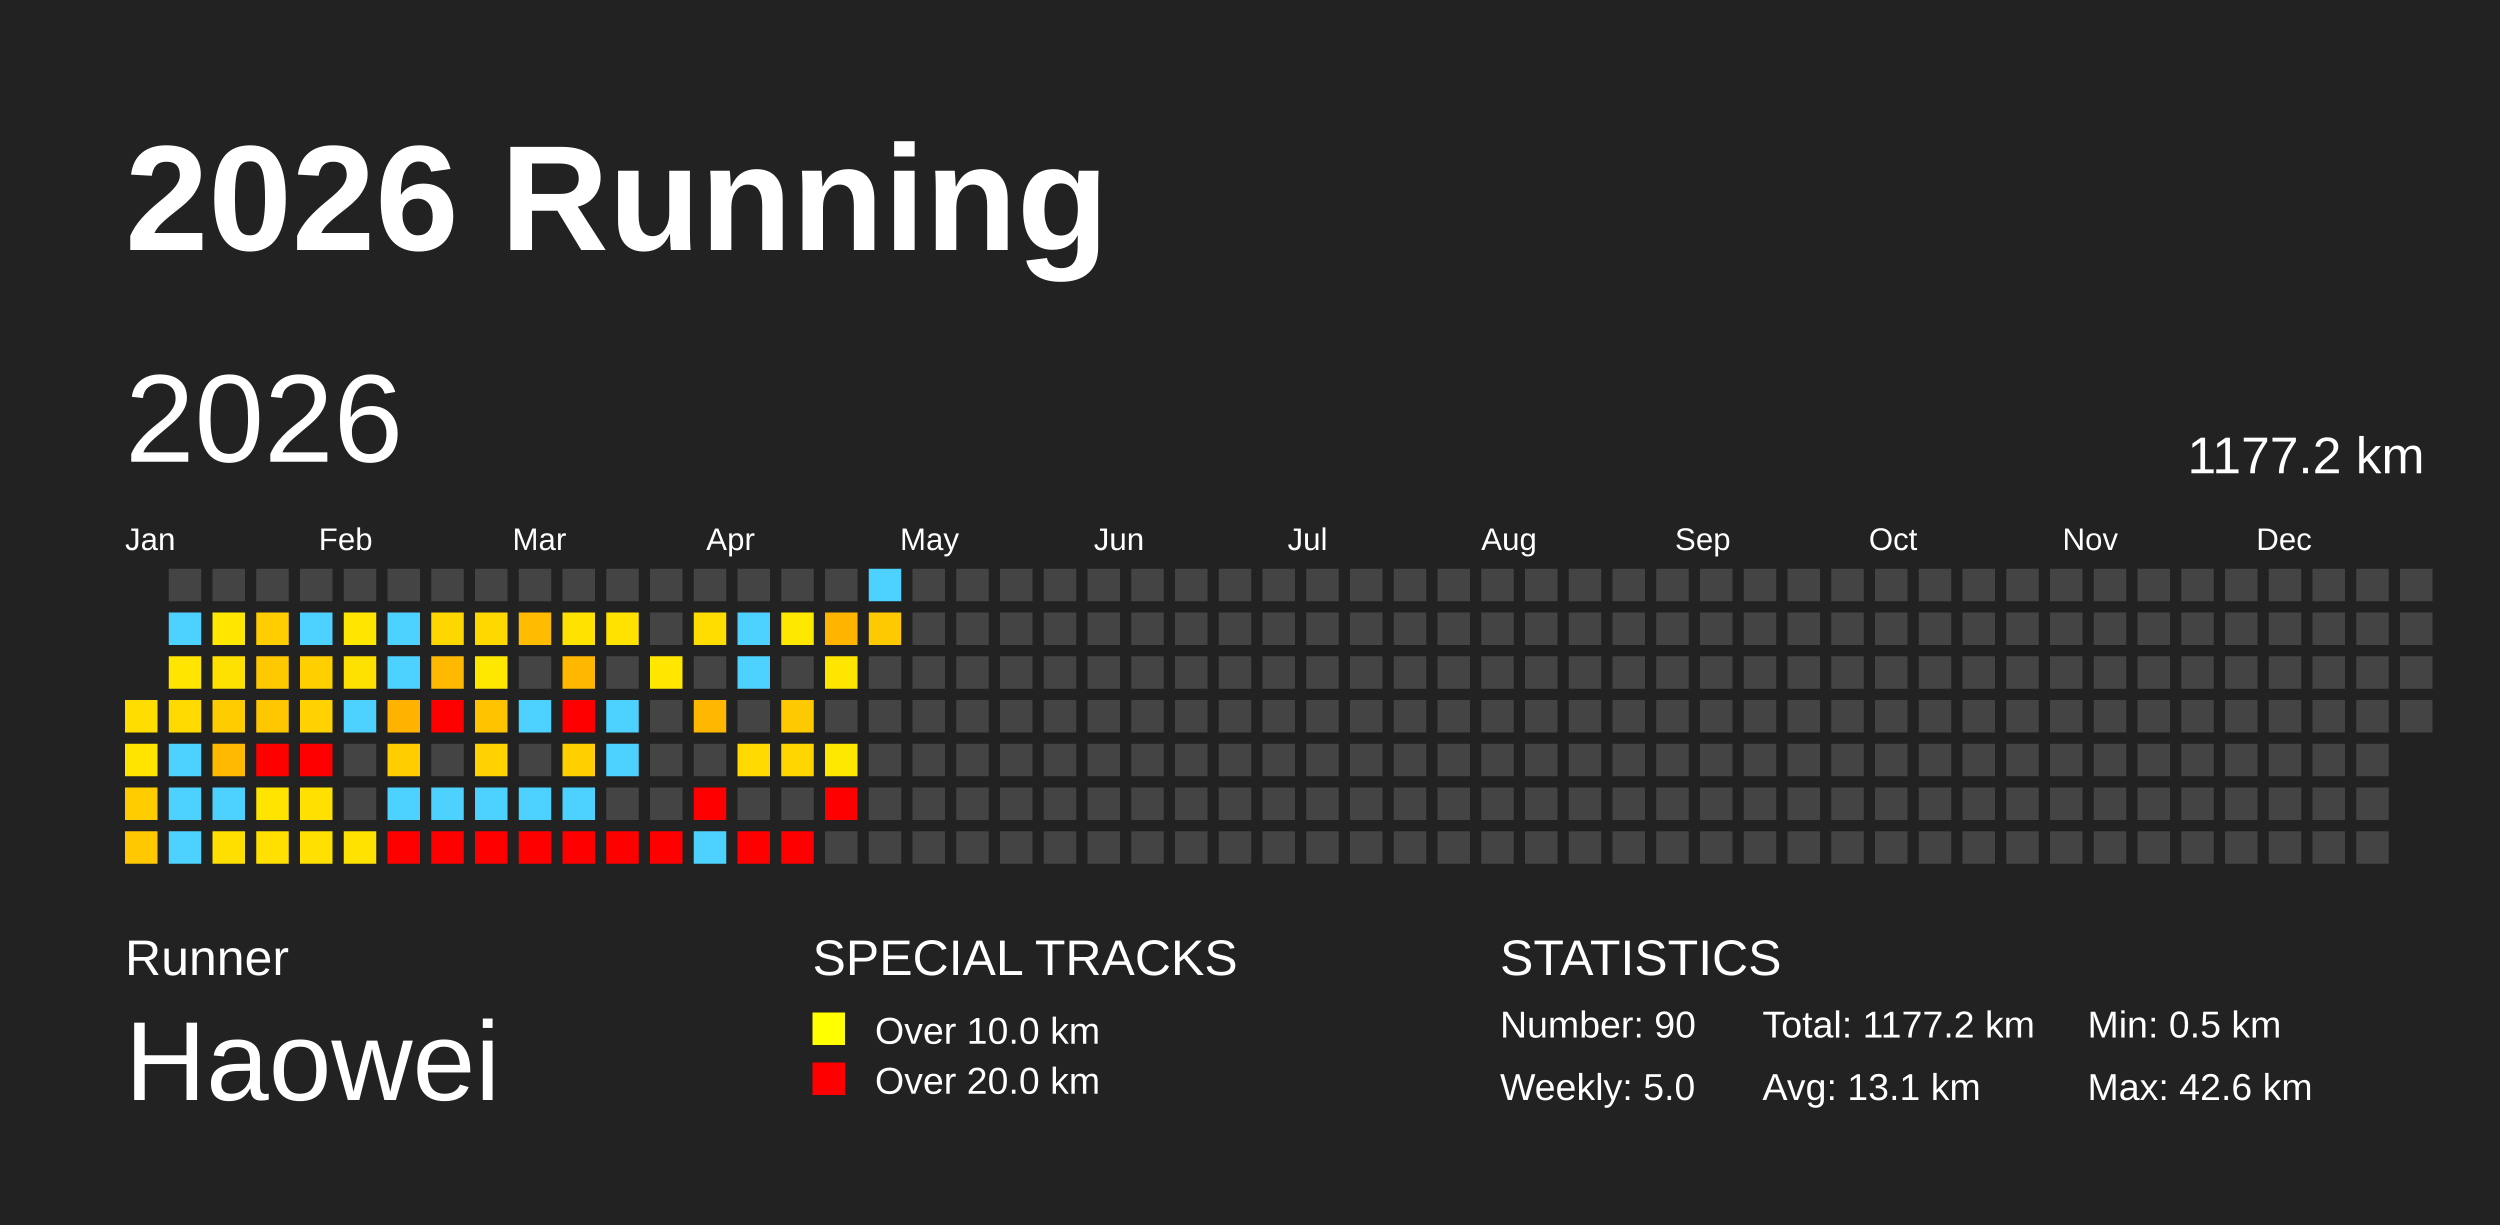
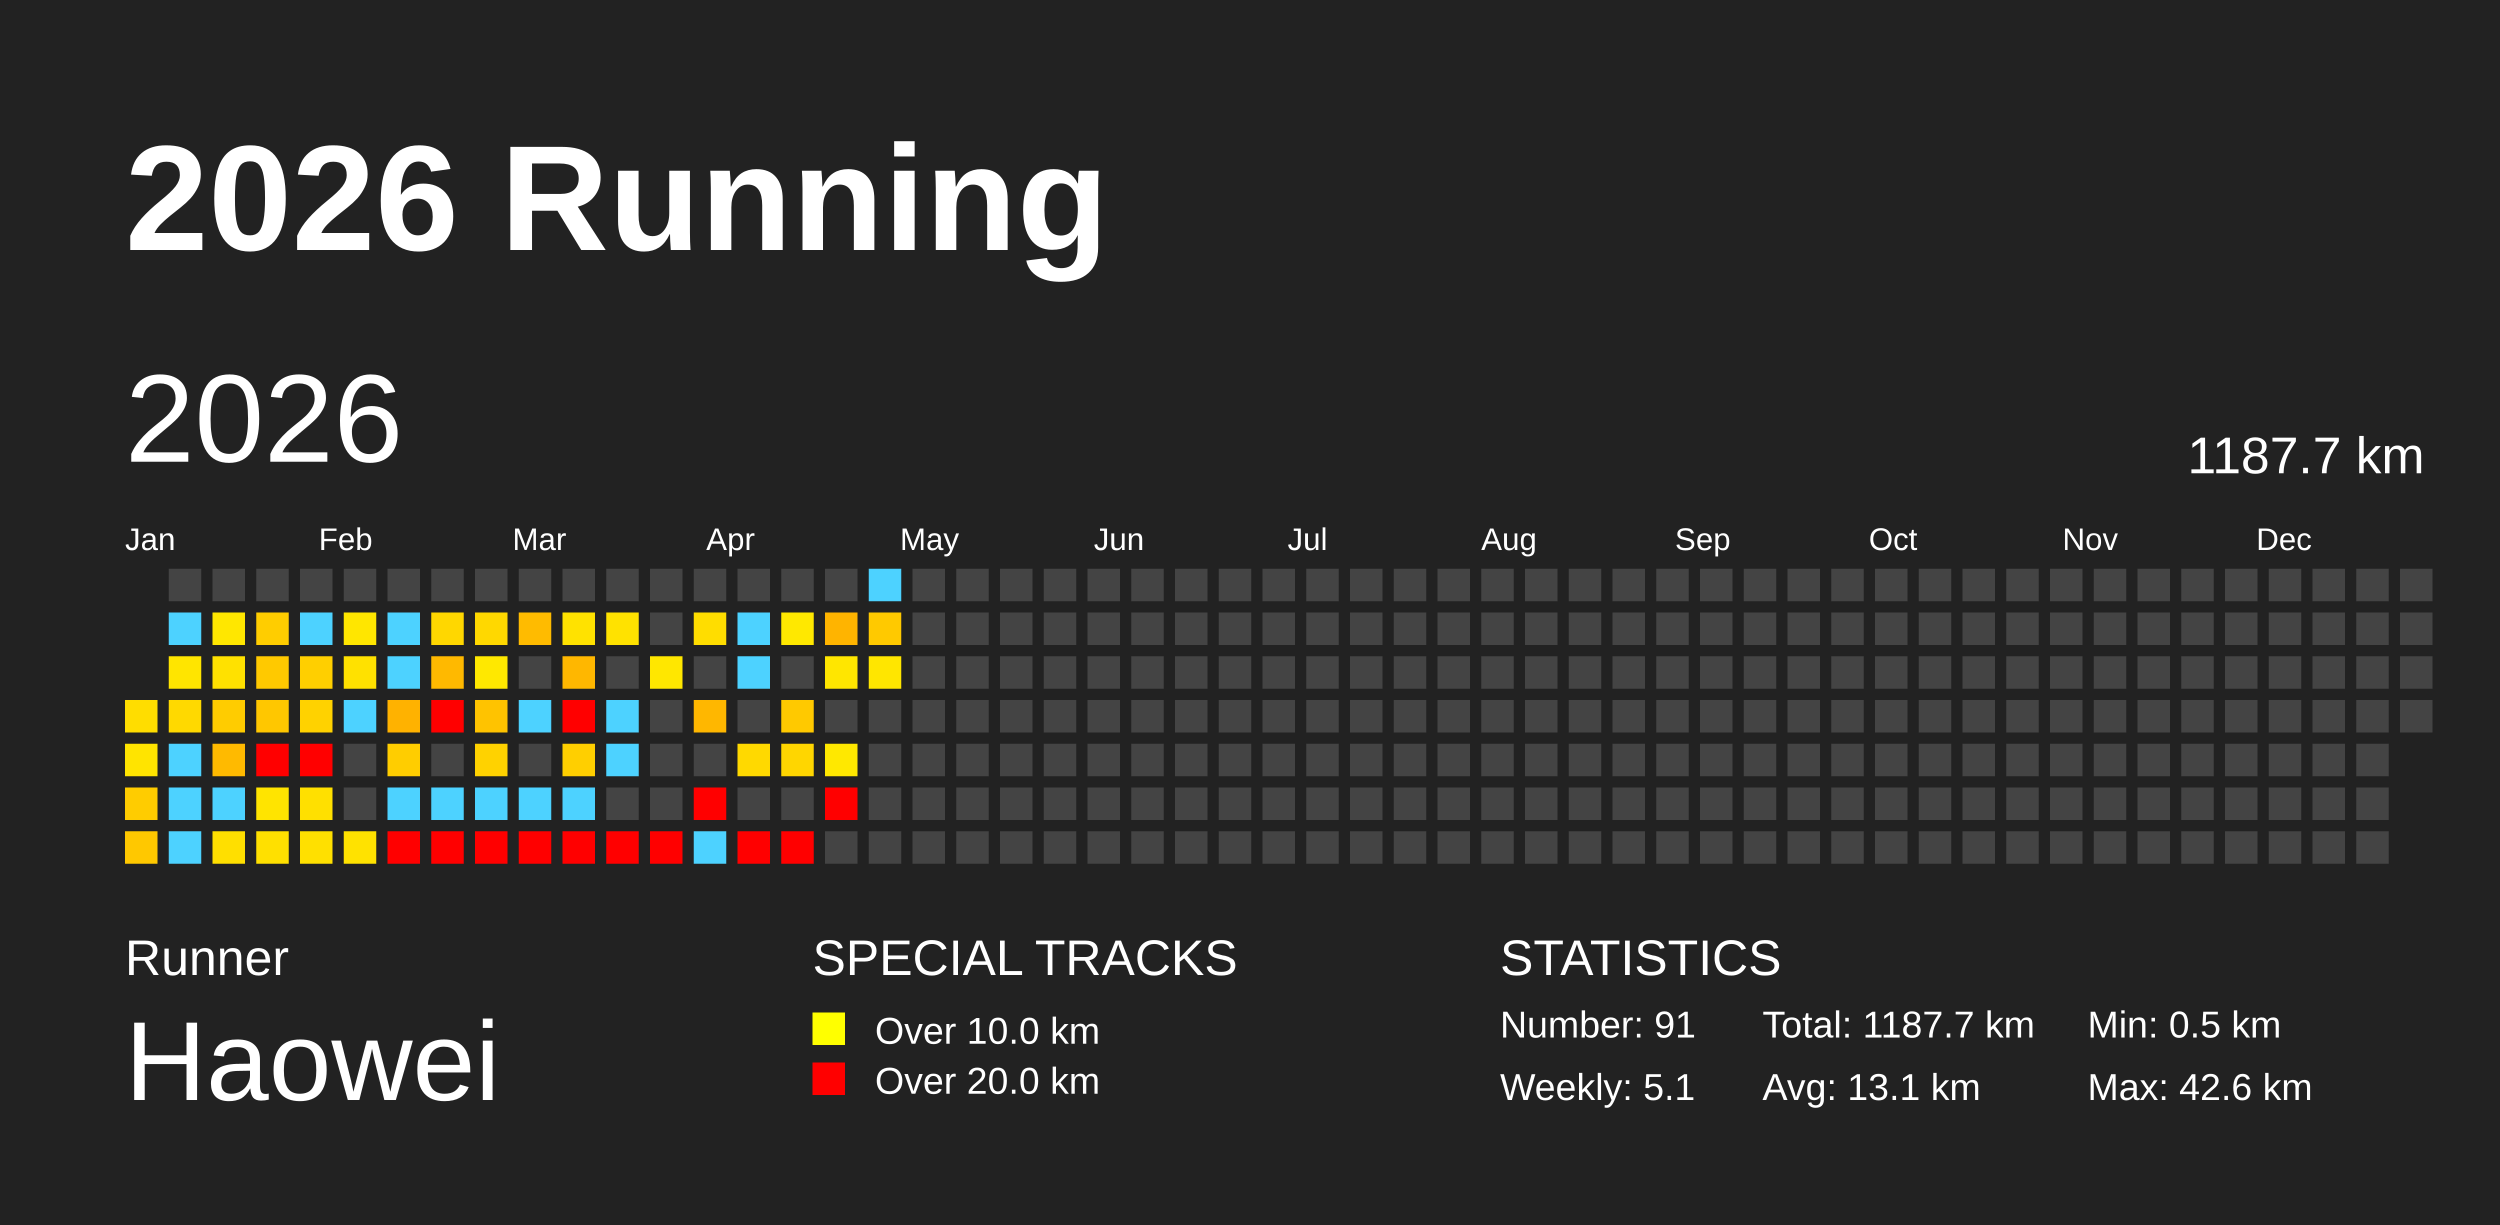
<svg xmlns="http://www.w3.org/2000/svg" baseProfile="full" height="98mm" version="1.1" viewBox="0,0,200,98" width="200mm">
  <defs />
  <rect fill="#222222" height="98" width="200" x="0" y="0" />
  <text fill="#FFFFFF" style="font-size:12px; font-family:Arial; font-weight:bold;" x="10" y="20">2026 Running</text>
  <text fill="#FFFFFF" style="font-size:4px; font-family:Arial" x="10" y="78">Runner</text>
  <text fill="#FFFFFF" style="font-size:9px; font-family:Arial" x="10" y="88">Haowei</text>
  <text fill="#FFFFFF" style="font-size:4px; font-family:Arial" x="65" y="78">SPECIAL TRACKS</text>
  <rect fill="yellow" height="2.6" width="2.6" x="65" y="81" />
  <text fill="#FFFFFF" style="font-size:3px; font-family:Arial" x="70" y="83.5">Over 10.0 km</text>
  <rect fill="red" height="2.6" width="2.6" x="65" y="85" />
  <text fill="#FFFFFF" style="font-size:3px; font-family:Arial" x="70" y="87.5">Over 20.0 km</text>
  <text fill="#FFFFFF" style="font-size:4px; font-family:Arial" x="120" y="78">STATISTICS</text>
-   <text fill="#FFFFFF" style="font-size:3px; font-family:Arial" x="120" y="83">Number: 90</text>
-   <text fill="#FFFFFF" style="font-size:3px; font-family:Arial" x="120" y="88">Weekly: 5.0</text>
-   <text fill="#FFFFFF" style="font-size:3px; font-family:Arial" x="141" y="83">Total: 1177.2 km</text>
+   <text fill="#FFFFFF" style="font-size:3px; font-family:Arial" x="120" y="83">Number: 91</text>
+   <text fill="#FFFFFF" style="font-size:3px; font-family:Arial" x="120" y="88">Weekly: 5.1</text>
+   <text fill="#FFFFFF" style="font-size:3px; font-family:Arial" x="141" y="83">Total: 1187.7 km</text>
  <text fill="#FFFFFF" style="font-size:3px; font-family:Arial" x="141" y="88">Avg: 13.1 km</text>
  <text fill="#FFFFFF" style="font-size:3px; font-family:Arial" x="167" y="83">Min: 0.5 km</text>
  <text fill="#FFFFFF" style="font-size:3px; font-family:Arial" x="167" y="88">Max: 42.6 km</text>
  <text dominant-baseline="hanging" fill="#FFFFFF" style="font-size:10.0px; font-family:Arial;" x="10" y="30">2026</text>
-   <text dominant-baseline="hanging" fill="#FFFFFF" style="font-size:4.125px; font-family:Arial;" x="175" y="35">1177.2 km</text>
+   <text dominant-baseline="hanging" fill="#FFFFFF" style="font-size:4.125px; font-family:Arial;" x="175" y="35">1187.7 km</text>
  <text fill="#FFFFFF" style="font-size:2.5px; font-family:Arial" x="10.0" y="44">Jan</text>
  <text fill="#FFFFFF" style="font-size:2.5px; font-family:Arial" x="25.5" y="44">Feb</text>
  <text fill="#FFFFFF" style="font-size:2.5px; font-family:Arial" x="41.0" y="44">Mar</text>
  <text fill="#FFFFFF" style="font-size:2.5px; font-family:Arial" x="56.5" y="44">Apr</text>
  <text fill="#FFFFFF" style="font-size:2.5px; font-family:Arial" x="72.0" y="44">May</text>
  <text fill="#FFFFFF" style="font-size:2.5px; font-family:Arial" x="87.5" y="44">Jun</text>
  <text fill="#FFFFFF" style="font-size:2.5px; font-family:Arial" x="103.0" y="44">Jul</text>
  <text fill="#FFFFFF" style="font-size:2.5px; font-family:Arial" x="118.5" y="44">Aug</text>
  <text fill="#FFFFFF" style="font-size:2.5px; font-family:Arial" x="134.0" y="44">Sep</text>
  <text fill="#FFFFFF" style="font-size:2.5px; font-family:Arial" x="149.5" y="44">Oct</text>
  <text fill="#FFFFFF" style="font-size:2.5px; font-family:Arial" x="165.0" y="44">Nov</text>
  <text fill="#FFFFFF" style="font-size:2.5px; font-family:Arial" x="180.5" y="44">Dec</text>
  <rect fill="#ffdd00" height="2.6" width="2.6" x="10.0" y="56.0" />
  <rect fill="#ffe400" height="2.6" width="2.6" x="10.0" y="59.5" />
  <rect fill="#ffcc00" height="2.6" width="2.6" x="10.0" y="63.0" />
  <rect fill="#ffc800" height="2.6" width="2.6" x="10.0" y="66.5" />
  <rect fill="#444444" height="2.6" width="2.6" x="13.5" y="45.5" />
  <rect fill="#4dd2ff" height="2.6" width="2.6" x="13.5" y="49.0" />
  <rect fill="#ffe500" height="2.6" width="2.6" x="13.5" y="52.5" />
  <rect fill="#ffd900" height="2.6" width="2.6" x="13.5" y="56.0" />
  <rect fill="#4dd2ff" height="2.6" width="2.6" x="13.5" y="59.5" />
  <rect fill="#4dd2ff" height="2.6" width="2.6" x="13.5" y="63.0" />
  <rect fill="#4dd2ff" height="2.6" width="2.6" x="13.5" y="66.5" />
  <rect fill="#444444" height="2.6" width="2.6" x="17.0" y="45.5" />
  <rect fill="#ffe700" height="2.6" width="2.6" x="17.0" y="49.0" />
  <rect fill="#ffe100" height="2.6" width="2.6" x="17.0" y="52.5" />
  <rect fill="#ffcc00" height="2.6" width="2.6" x="17.0" y="56.0" />
  <rect fill="#ffba00" height="2.6" width="2.6" x="17.0" y="59.5" />
  <rect fill="#4dd2ff" height="2.6" width="2.6" x="17.0" y="63.0" />
  <rect fill="#ffdf00" height="2.6" width="2.6" x="17.0" y="66.5" />
  <rect fill="#444444" height="2.6" width="2.6" x="20.5" y="45.5" />
  <rect fill="#ffcd00" height="2.6" width="2.6" x="20.5" y="49.0" />
  <rect fill="#ffc900" height="2.6" width="2.6" x="20.5" y="52.5" />
  <rect fill="#ffc700" height="2.6" width="2.6" x="20.5" y="56.0" />
  <rect fill="red" height="2.6" width="2.6" x="20.5" y="59.5" />
  <rect fill="#ffe400" height="2.6" width="2.6" x="20.5" y="63.0" />
  <rect fill="#ffe000" height="2.6" width="2.6" x="20.5" y="66.5" />
  <rect fill="#444444" height="2.6" width="2.6" x="24.0" y="45.5" />
  <rect fill="#4dd2ff" height="2.6" width="2.6" x="24.0" y="49.0" />
  <rect fill="#ffcf00" height="2.6" width="2.6" x="24.0" y="52.5" />
  <rect fill="#ffd200" height="2.6" width="2.6" x="24.0" y="56.0" />
  <rect fill="red" height="2.6" width="2.6" x="24.0" y="59.5" />
  <rect fill="#ffe000" height="2.6" width="2.6" x="24.0" y="63.0" />
  <rect fill="#ffe000" height="2.6" width="2.6" x="24.0" y="66.5" />
  <rect fill="#444444" height="2.6" width="2.6" x="27.5" y="45.5" />
  <rect fill="#ffe600" height="2.6" width="2.6" x="27.5" y="49.0" />
  <rect fill="#ffe100" height="2.6" width="2.6" x="27.5" y="52.5" />
  <rect fill="#4dd2ff" height="2.6" width="2.6" x="27.5" y="56.0" />
  <rect fill="#444444" height="2.6" width="2.6" x="27.5" y="59.5" />
  <rect fill="#444444" height="2.6" width="2.6" x="27.5" y="63.0" />
  <rect fill="#ffe200" height="2.6" width="2.6" x="27.5" y="66.5" />
  <rect fill="#444444" height="2.6" width="2.6" x="31.0" y="45.5" />
  <rect fill="#4dd2ff" height="2.6" width="2.6" x="31.0" y="49.0" />
  <rect fill="#4dd2ff" height="2.6" width="2.6" x="31.0" y="52.5" />
  <rect fill="#ffb200" height="2.6" width="2.6" x="31.0" y="56.0" />
  <rect fill="#ffcd00" height="2.6" width="2.6" x="31.0" y="59.5" />
  <rect fill="#4dd2ff" height="2.6" width="2.6" x="31.0" y="63.0" />
  <rect fill="red" height="2.6" width="2.6" x="31.0" y="66.5" />
  <rect fill="#444444" height="2.6" width="2.6" x="34.5" y="45.5" />
  <rect fill="#ffd700" height="2.6" width="2.6" x="34.5" y="49.0" />
  <rect fill="#ffb900" height="2.6" width="2.6" x="34.5" y="52.5" />
  <rect fill="red" height="2.6" width="2.6" x="34.5" y="56.0" />
  <rect fill="#444444" height="2.6" width="2.6" x="34.5" y="59.5" />
  <rect fill="#4dd2ff" height="2.6" width="2.6" x="34.5" y="63.0" />
  <rect fill="red" height="2.6" width="2.6" x="34.5" y="66.5" />
  <rect fill="#444444" height="2.6" width="2.6" x="38.0" y="45.5" />
  <rect fill="#ffd800" height="2.6" width="2.6" x="38.0" y="49.0" />
  <rect fill="#ffe800" height="2.6" width="2.6" x="38.0" y="52.5" />
  <rect fill="#ffc300" height="2.6" width="2.6" x="38.0" y="56.0" />
  <rect fill="#ffd200" height="2.6" width="2.6" x="38.0" y="59.5" />
  <rect fill="#4dd2ff" height="2.6" width="2.6" x="38.0" y="63.0" />
  <rect fill="red" height="2.6" width="2.6" x="38.0" y="66.5" />
  <rect fill="#444444" height="2.6" width="2.6" x="41.5" y="45.5" />
  <rect fill="#ffbb00" height="2.6" width="2.6" x="41.5" y="49.0" />
  <rect fill="#444444" height="2.6" width="2.6" x="41.5" y="52.5" />
  <rect fill="#4dd2ff" height="2.6" width="2.6" x="41.5" y="56.0" />
  <rect fill="#444444" height="2.6" width="2.6" x="41.5" y="59.5" />
  <rect fill="#4dd2ff" height="2.6" width="2.6" x="41.5" y="63.0" />
  <rect fill="red" height="2.6" width="2.6" x="41.5" y="66.5" />
  <rect fill="#444444" height="2.6" width="2.6" x="45.0" y="45.5" />
  <rect fill="#ffe200" height="2.6" width="2.6" x="45.0" y="49.0" />
  <rect fill="#ffb700" height="2.6" width="2.6" x="45.0" y="52.5" />
  <rect fill="red" height="2.6" width="2.6" x="45.0" y="56.0" />
  <rect fill="#ffcf00" height="2.6" width="2.6" x="45.0" y="59.5" />
  <rect fill="#4dd2ff" height="2.6" width="2.6" x="45.0" y="63.0" />
  <rect fill="red" height="2.6" width="2.6" x="45.0" y="66.5" />
  <rect fill="#444444" height="2.6" width="2.6" x="48.5" y="45.5" />
  <rect fill="#ffe200" height="2.6" width="2.6" x="48.5" y="49.0" />
  <rect fill="#444444" height="2.6" width="2.6" x="48.5" y="52.5" />
  <rect fill="#4dd2ff" height="2.6" width="2.6" x="48.5" y="56.0" />
  <rect fill="#4dd2ff" height="2.6" width="2.6" x="48.5" y="59.5" />
  <rect fill="#444444" height="2.6" width="2.6" x="48.5" y="63.0" />
  <rect fill="red" height="2.6" width="2.6" x="48.5" y="66.5" />
  <rect fill="#444444" height="2.6" width="2.6" x="52.0" y="45.5" />
  <rect fill="#444444" height="2.6" width="2.6" x="52.0" y="49.0" />
  <rect fill="#ffe700" height="2.6" width="2.6" x="52.0" y="52.5" />
  <rect fill="#444444" height="2.6" width="2.6" x="52.0" y="56.0" />
  <rect fill="#444444" height="2.6" width="2.6" x="52.0" y="59.5" />
  <rect fill="#444444" height="2.6" width="2.6" x="52.0" y="63.0" />
  <rect fill="red" height="2.6" width="2.6" x="52.0" y="66.5" />
  <rect fill="#444444" height="2.6" width="2.6" x="55.5" y="45.5" />
  <rect fill="#ffdd00" height="2.6" width="2.6" x="55.5" y="49.0" />
  <rect fill="#444444" height="2.6" width="2.6" x="55.5" y="52.5" />
  <rect fill="#ffb700" height="2.6" width="2.6" x="55.5" y="56.0" />
  <rect fill="#444444" height="2.6" width="2.6" x="55.5" y="59.5" />
  <rect fill="red" height="2.6" width="2.6" x="55.5" y="63.0" />
  <rect fill="#4dd2ff" height="2.6" width="2.6" x="55.5" y="66.5" />
  <rect fill="#444444" height="2.6" width="2.6" x="59.0" y="45.5" />
  <rect fill="#4dd2ff" height="2.6" width="2.6" x="59.0" y="49.0" />
  <rect fill="#4dd2ff" height="2.6" width="2.6" x="59.0" y="52.5" />
  <rect fill="#444444" height="2.6" width="2.6" x="59.0" y="56.0" />
  <rect fill="#ffd900" height="2.6" width="2.6" x="59.0" y="59.5" />
  <rect fill="#444444" height="2.6" width="2.6" x="59.0" y="63.0" />
  <rect fill="red" height="2.6" width="2.6" x="59.0" y="66.5" />
  <rect fill="#444444" height="2.6" width="2.6" x="62.5" y="45.5" />
  <rect fill="#ffe800" height="2.6" width="2.6" x="62.5" y="49.0" />
  <rect fill="#444444" height="2.6" width="2.6" x="62.5" y="52.5" />
  <rect fill="#ffc900" height="2.6" width="2.6" x="62.5" y="56.0" />
  <rect fill="#ffd600" height="2.6" width="2.6" x="62.5" y="59.5" />
  <rect fill="#444444" height="2.6" width="2.6" x="62.5" y="63.0" />
  <rect fill="red" height="2.6" width="2.6" x="62.5" y="66.5" />
  <rect fill="#444444" height="2.6" width="2.6" x="66.0" y="45.5" />
  <rect fill="#ffb400" height="2.6" width="2.6" x="66.0" y="49.0" />
  <rect fill="#ffe600" height="2.6" width="2.6" x="66.0" y="52.5" />
  <rect fill="#444444" height="2.6" width="2.6" x="66.0" y="56.0" />
  <rect fill="#ffe800" height="2.6" width="2.6" x="66.0" y="59.5" />
  <rect fill="red" height="2.6" width="2.6" x="66.0" y="63.0" />
  <rect fill="#444444" height="2.6" width="2.6" x="66.0" y="66.5" />
  <rect fill="#4dd2ff" height="2.6" width="2.6" x="69.5" y="45.5" />
  <rect fill="#ffc900" height="2.6" width="2.6" x="69.5" y="49.0" />
-   <rect fill="#444444" height="2.6" width="2.6" x="69.5" y="52.5" />
+   <rect fill="#ffe600" height="2.6" width="2.6" x="69.5" y="52.5" />
  <rect fill="#444444" height="2.6" width="2.6" x="69.5" y="56.0" />
  <rect fill="#444444" height="2.6" width="2.6" x="69.5" y="59.5" />
  <rect fill="#444444" height="2.6" width="2.6" x="69.5" y="63.0" />
  <rect fill="#444444" height="2.6" width="2.6" x="69.5" y="66.5" />
  <rect fill="#444444" height="2.6" width="2.6" x="73.0" y="45.5" />
  <rect fill="#444444" height="2.6" width="2.6" x="73.0" y="49.0" />
  <rect fill="#444444" height="2.6" width="2.6" x="73.0" y="52.5" />
  <rect fill="#444444" height="2.6" width="2.6" x="73.0" y="56.0" />
  <rect fill="#444444" height="2.6" width="2.6" x="73.0" y="59.5" />
  <rect fill="#444444" height="2.6" width="2.6" x="73.0" y="63.0" />
  <rect fill="#444444" height="2.6" width="2.6" x="73.0" y="66.5" />
  <rect fill="#444444" height="2.6" width="2.6" x="76.5" y="45.5" />
  <rect fill="#444444" height="2.6" width="2.6" x="76.5" y="49.0" />
  <rect fill="#444444" height="2.6" width="2.6" x="76.5" y="52.5" />
  <rect fill="#444444" height="2.6" width="2.6" x="76.5" y="56.0" />
  <rect fill="#444444" height="2.6" width="2.6" x="76.5" y="59.5" />
  <rect fill="#444444" height="2.6" width="2.6" x="76.5" y="63.0" />
  <rect fill="#444444" height="2.6" width="2.6" x="76.5" y="66.5" />
  <rect fill="#444444" height="2.6" width="2.6" x="80.0" y="45.5" />
  <rect fill="#444444" height="2.6" width="2.6" x="80.0" y="49.0" />
  <rect fill="#444444" height="2.6" width="2.6" x="80.0" y="52.5" />
  <rect fill="#444444" height="2.6" width="2.6" x="80.0" y="56.0" />
  <rect fill="#444444" height="2.6" width="2.6" x="80.0" y="59.5" />
  <rect fill="#444444" height="2.6" width="2.6" x="80.0" y="63.0" />
  <rect fill="#444444" height="2.6" width="2.6" x="80.0" y="66.5" />
  <rect fill="#444444" height="2.6" width="2.6" x="83.5" y="45.5" />
  <rect fill="#444444" height="2.6" width="2.6" x="83.5" y="49.0" />
  <rect fill="#444444" height="2.6" width="2.6" x="83.5" y="52.5" />
  <rect fill="#444444" height="2.6" width="2.6" x="83.5" y="56.0" />
  <rect fill="#444444" height="2.6" width="2.6" x="83.5" y="59.5" />
  <rect fill="#444444" height="2.6" width="2.6" x="83.5" y="63.0" />
  <rect fill="#444444" height="2.6" width="2.6" x="83.5" y="66.5" />
  <rect fill="#444444" height="2.6" width="2.6" x="87.0" y="45.5" />
  <rect fill="#444444" height="2.6" width="2.6" x="87.0" y="49.0" />
  <rect fill="#444444" height="2.6" width="2.6" x="87.0" y="52.5" />
  <rect fill="#444444" height="2.6" width="2.6" x="87.0" y="56.0" />
  <rect fill="#444444" height="2.6" width="2.6" x="87.0" y="59.5" />
  <rect fill="#444444" height="2.6" width="2.6" x="87.0" y="63.0" />
  <rect fill="#444444" height="2.6" width="2.6" x="87.0" y="66.5" />
  <rect fill="#444444" height="2.6" width="2.6" x="90.5" y="45.5" />
  <rect fill="#444444" height="2.6" width="2.6" x="90.5" y="49.0" />
  <rect fill="#444444" height="2.6" width="2.6" x="90.5" y="52.5" />
  <rect fill="#444444" height="2.6" width="2.6" x="90.5" y="56.0" />
  <rect fill="#444444" height="2.6" width="2.6" x="90.5" y="59.5" />
  <rect fill="#444444" height="2.6" width="2.6" x="90.5" y="63.0" />
  <rect fill="#444444" height="2.6" width="2.6" x="90.5" y="66.5" />
  <rect fill="#444444" height="2.6" width="2.6" x="94.0" y="45.5" />
  <rect fill="#444444" height="2.6" width="2.6" x="94.0" y="49.0" />
  <rect fill="#444444" height="2.6" width="2.6" x="94.0" y="52.5" />
  <rect fill="#444444" height="2.6" width="2.6" x="94.0" y="56.0" />
  <rect fill="#444444" height="2.6" width="2.6" x="94.0" y="59.5" />
  <rect fill="#444444" height="2.6" width="2.6" x="94.0" y="63.0" />
  <rect fill="#444444" height="2.6" width="2.6" x="94.0" y="66.5" />
  <rect fill="#444444" height="2.6" width="2.6" x="97.5" y="45.5" />
  <rect fill="#444444" height="2.6" width="2.6" x="97.5" y="49.0" />
  <rect fill="#444444" height="2.6" width="2.6" x="97.5" y="52.5" />
  <rect fill="#444444" height="2.6" width="2.6" x="97.5" y="56.0" />
  <rect fill="#444444" height="2.6" width="2.6" x="97.5" y="59.5" />
  <rect fill="#444444" height="2.6" width="2.6" x="97.5" y="63.0" />
  <rect fill="#444444" height="2.6" width="2.6" x="97.5" y="66.5" />
  <rect fill="#444444" height="2.6" width="2.6" x="101.0" y="45.5" />
  <rect fill="#444444" height="2.6" width="2.6" x="101.0" y="49.0" />
  <rect fill="#444444" height="2.6" width="2.6" x="101.0" y="52.5" />
  <rect fill="#444444" height="2.6" width="2.6" x="101.0" y="56.0" />
  <rect fill="#444444" height="2.6" width="2.6" x="101.0" y="59.5" />
  <rect fill="#444444" height="2.6" width="2.6" x="101.0" y="63.0" />
  <rect fill="#444444" height="2.6" width="2.6" x="101.0" y="66.5" />
  <rect fill="#444444" height="2.6" width="2.6" x="104.5" y="45.5" />
  <rect fill="#444444" height="2.6" width="2.6" x="104.5" y="49.0" />
  <rect fill="#444444" height="2.6" width="2.6" x="104.5" y="52.5" />
  <rect fill="#444444" height="2.6" width="2.6" x="104.5" y="56.0" />
  <rect fill="#444444" height="2.6" width="2.6" x="104.5" y="59.5" />
  <rect fill="#444444" height="2.6" width="2.6" x="104.5" y="63.0" />
  <rect fill="#444444" height="2.6" width="2.6" x="104.5" y="66.5" />
  <rect fill="#444444" height="2.6" width="2.6" x="108.0" y="45.5" />
  <rect fill="#444444" height="2.6" width="2.6" x="108.0" y="49.0" />
  <rect fill="#444444" height="2.6" width="2.6" x="108.0" y="52.5" />
  <rect fill="#444444" height="2.6" width="2.6" x="108.0" y="56.0" />
  <rect fill="#444444" height="2.6" width="2.6" x="108.0" y="59.5" />
  <rect fill="#444444" height="2.6" width="2.6" x="108.0" y="63.0" />
  <rect fill="#444444" height="2.6" width="2.6" x="108.0" y="66.5" />
  <rect fill="#444444" height="2.6" width="2.6" x="111.5" y="45.5" />
  <rect fill="#444444" height="2.6" width="2.6" x="111.5" y="49.0" />
  <rect fill="#444444" height="2.6" width="2.6" x="111.5" y="52.5" />
  <rect fill="#444444" height="2.6" width="2.6" x="111.5" y="56.0" />
  <rect fill="#444444" height="2.6" width="2.6" x="111.5" y="59.5" />
  <rect fill="#444444" height="2.6" width="2.6" x="111.5" y="63.0" />
  <rect fill="#444444" height="2.6" width="2.6" x="111.5" y="66.5" />
  <rect fill="#444444" height="2.6" width="2.6" x="115.0" y="45.5" />
  <rect fill="#444444" height="2.6" width="2.6" x="115.0" y="49.0" />
  <rect fill="#444444" height="2.6" width="2.6" x="115.0" y="52.5" />
  <rect fill="#444444" height="2.6" width="2.6" x="115.0" y="56.0" />
  <rect fill="#444444" height="2.6" width="2.6" x="115.0" y="59.5" />
  <rect fill="#444444" height="2.6" width="2.6" x="115.0" y="63.0" />
  <rect fill="#444444" height="2.6" width="2.6" x="115.0" y="66.5" />
  <rect fill="#444444" height="2.6" width="2.6" x="118.5" y="45.5" />
  <rect fill="#444444" height="2.6" width="2.6" x="118.5" y="49.0" />
  <rect fill="#444444" height="2.6" width="2.6" x="118.5" y="52.5" />
  <rect fill="#444444" height="2.6" width="2.6" x="118.5" y="56.0" />
  <rect fill="#444444" height="2.6" width="2.6" x="118.5" y="59.5" />
  <rect fill="#444444" height="2.6" width="2.6" x="118.5" y="63.0" />
  <rect fill="#444444" height="2.6" width="2.6" x="118.5" y="66.5" />
  <rect fill="#444444" height="2.6" width="2.6" x="122.0" y="45.5" />
  <rect fill="#444444" height="2.6" width="2.6" x="122.0" y="49.0" />
  <rect fill="#444444" height="2.6" width="2.6" x="122.0" y="52.5" />
  <rect fill="#444444" height="2.6" width="2.6" x="122.0" y="56.0" />
  <rect fill="#444444" height="2.6" width="2.6" x="122.0" y="59.5" />
  <rect fill="#444444" height="2.6" width="2.6" x="122.0" y="63.0" />
  <rect fill="#444444" height="2.6" width="2.6" x="122.0" y="66.5" />
  <rect fill="#444444" height="2.6" width="2.6" x="125.5" y="45.5" />
  <rect fill="#444444" height="2.6" width="2.6" x="125.5" y="49.0" />
  <rect fill="#444444" height="2.6" width="2.6" x="125.5" y="52.5" />
  <rect fill="#444444" height="2.6" width="2.6" x="125.5" y="56.0" />
  <rect fill="#444444" height="2.6" width="2.6" x="125.5" y="59.5" />
  <rect fill="#444444" height="2.6" width="2.6" x="125.5" y="63.0" />
  <rect fill="#444444" height="2.6" width="2.6" x="125.5" y="66.5" />
  <rect fill="#444444" height="2.6" width="2.6" x="129.0" y="45.5" />
  <rect fill="#444444" height="2.6" width="2.6" x="129.0" y="49.0" />
  <rect fill="#444444" height="2.6" width="2.6" x="129.0" y="52.5" />
  <rect fill="#444444" height="2.6" width="2.6" x="129.0" y="56.0" />
  <rect fill="#444444" height="2.6" width="2.6" x="129.0" y="59.5" />
  <rect fill="#444444" height="2.6" width="2.6" x="129.0" y="63.0" />
  <rect fill="#444444" height="2.6" width="2.6" x="129.0" y="66.5" />
  <rect fill="#444444" height="2.6" width="2.6" x="132.5" y="45.5" />
  <rect fill="#444444" height="2.6" width="2.6" x="132.5" y="49.0" />
  <rect fill="#444444" height="2.6" width="2.6" x="132.5" y="52.5" />
  <rect fill="#444444" height="2.6" width="2.6" x="132.5" y="56.0" />
  <rect fill="#444444" height="2.6" width="2.6" x="132.5" y="59.5" />
  <rect fill="#444444" height="2.6" width="2.6" x="132.5" y="63.0" />
  <rect fill="#444444" height="2.6" width="2.6" x="132.5" y="66.5" />
  <rect fill="#444444" height="2.6" width="2.6" x="136.0" y="45.5" />
  <rect fill="#444444" height="2.6" width="2.6" x="136.0" y="49.0" />
  <rect fill="#444444" height="2.6" width="2.6" x="136.0" y="52.5" />
  <rect fill="#444444" height="2.6" width="2.6" x="136.0" y="56.0" />
  <rect fill="#444444" height="2.6" width="2.6" x="136.0" y="59.5" />
  <rect fill="#444444" height="2.6" width="2.6" x="136.0" y="63.0" />
  <rect fill="#444444" height="2.6" width="2.6" x="136.0" y="66.5" />
  <rect fill="#444444" height="2.6" width="2.6" x="139.5" y="45.5" />
  <rect fill="#444444" height="2.6" width="2.6" x="139.5" y="49.0" />
  <rect fill="#444444" height="2.6" width="2.6" x="139.5" y="52.5" />
  <rect fill="#444444" height="2.6" width="2.6" x="139.5" y="56.0" />
  <rect fill="#444444" height="2.6" width="2.6" x="139.5" y="59.5" />
  <rect fill="#444444" height="2.6" width="2.6" x="139.5" y="63.0" />
  <rect fill="#444444" height="2.6" width="2.6" x="139.5" y="66.5" />
  <rect fill="#444444" height="2.6" width="2.6" x="143.0" y="45.5" />
  <rect fill="#444444" height="2.6" width="2.6" x="143.0" y="49.0" />
  <rect fill="#444444" height="2.6" width="2.6" x="143.0" y="52.5" />
  <rect fill="#444444" height="2.6" width="2.6" x="143.0" y="56.0" />
  <rect fill="#444444" height="2.6" width="2.6" x="143.0" y="59.5" />
  <rect fill="#444444" height="2.6" width="2.6" x="143.0" y="63.0" />
  <rect fill="#444444" height="2.6" width="2.6" x="143.0" y="66.5" />
  <rect fill="#444444" height="2.6" width="2.6" x="146.5" y="45.5" />
  <rect fill="#444444" height="2.6" width="2.6" x="146.5" y="49.0" />
  <rect fill="#444444" height="2.6" width="2.6" x="146.5" y="52.5" />
  <rect fill="#444444" height="2.6" width="2.6" x="146.5" y="56.0" />
  <rect fill="#444444" height="2.6" width="2.6" x="146.5" y="59.5" />
  <rect fill="#444444" height="2.6" width="2.6" x="146.5" y="63.0" />
  <rect fill="#444444" height="2.6" width="2.6" x="146.5" y="66.5" />
  <rect fill="#444444" height="2.6" width="2.6" x="150.0" y="45.5" />
  <rect fill="#444444" height="2.6" width="2.6" x="150.0" y="49.0" />
  <rect fill="#444444" height="2.6" width="2.6" x="150.0" y="52.5" />
  <rect fill="#444444" height="2.6" width="2.6" x="150.0" y="56.0" />
  <rect fill="#444444" height="2.6" width="2.6" x="150.0" y="59.5" />
  <rect fill="#444444" height="2.6" width="2.6" x="150.0" y="63.0" />
  <rect fill="#444444" height="2.6" width="2.6" x="150.0" y="66.5" />
  <rect fill="#444444" height="2.6" width="2.6" x="153.5" y="45.5" />
  <rect fill="#444444" height="2.6" width="2.6" x="153.5" y="49.0" />
  <rect fill="#444444" height="2.6" width="2.6" x="153.5" y="52.5" />
  <rect fill="#444444" height="2.6" width="2.6" x="153.5" y="56.0" />
  <rect fill="#444444" height="2.6" width="2.6" x="153.5" y="59.5" />
  <rect fill="#444444" height="2.6" width="2.6" x="153.5" y="63.0" />
  <rect fill="#444444" height="2.6" width="2.6" x="153.5" y="66.5" />
  <rect fill="#444444" height="2.6" width="2.6" x="157.0" y="45.5" />
  <rect fill="#444444" height="2.6" width="2.6" x="157.0" y="49.0" />
  <rect fill="#444444" height="2.6" width="2.6" x="157.0" y="52.5" />
  <rect fill="#444444" height="2.6" width="2.6" x="157.0" y="56.0" />
  <rect fill="#444444" height="2.6" width="2.6" x="157.0" y="59.5" />
  <rect fill="#444444" height="2.6" width="2.6" x="157.0" y="63.0" />
  <rect fill="#444444" height="2.6" width="2.6" x="157.0" y="66.5" />
  <rect fill="#444444" height="2.6" width="2.6" x="160.5" y="45.5" />
  <rect fill="#444444" height="2.6" width="2.6" x="160.5" y="49.0" />
  <rect fill="#444444" height="2.6" width="2.6" x="160.5" y="52.5" />
  <rect fill="#444444" height="2.6" width="2.6" x="160.5" y="56.0" />
  <rect fill="#444444" height="2.6" width="2.6" x="160.5" y="59.5" />
  <rect fill="#444444" height="2.6" width="2.6" x="160.5" y="63.0" />
  <rect fill="#444444" height="2.6" width="2.6" x="160.5" y="66.5" />
  <rect fill="#444444" height="2.6" width="2.6" x="164.0" y="45.5" />
  <rect fill="#444444" height="2.6" width="2.6" x="164.0" y="49.0" />
  <rect fill="#444444" height="2.6" width="2.6" x="164.0" y="52.5" />
  <rect fill="#444444" height="2.6" width="2.6" x="164.0" y="56.0" />
  <rect fill="#444444" height="2.6" width="2.6" x="164.0" y="59.5" />
  <rect fill="#444444" height="2.6" width="2.6" x="164.0" y="63.0" />
  <rect fill="#444444" height="2.6" width="2.6" x="164.0" y="66.5" />
  <rect fill="#444444" height="2.6" width="2.6" x="167.5" y="45.5" />
  <rect fill="#444444" height="2.6" width="2.6" x="167.5" y="49.0" />
  <rect fill="#444444" height="2.6" width="2.6" x="167.5" y="52.5" />
  <rect fill="#444444" height="2.6" width="2.6" x="167.5" y="56.0" />
  <rect fill="#444444" height="2.6" width="2.6" x="167.5" y="59.5" />
  <rect fill="#444444" height="2.6" width="2.6" x="167.5" y="63.0" />
  <rect fill="#444444" height="2.6" width="2.6" x="167.5" y="66.5" />
  <rect fill="#444444" height="2.6" width="2.6" x="171.0" y="45.5" />
  <rect fill="#444444" height="2.6" width="2.6" x="171.0" y="49.0" />
  <rect fill="#444444" height="2.6" width="2.6" x="171.0" y="52.5" />
  <rect fill="#444444" height="2.6" width="2.6" x="171.0" y="56.0" />
  <rect fill="#444444" height="2.6" width="2.6" x="171.0" y="59.5" />
  <rect fill="#444444" height="2.6" width="2.6" x="171.0" y="63.0" />
  <rect fill="#444444" height="2.6" width="2.6" x="171.0" y="66.5" />
  <rect fill="#444444" height="2.6" width="2.6" x="174.5" y="45.5" />
  <rect fill="#444444" height="2.6" width="2.6" x="174.5" y="49.0" />
  <rect fill="#444444" height="2.6" width="2.6" x="174.5" y="52.5" />
  <rect fill="#444444" height="2.6" width="2.6" x="174.5" y="56.0" />
  <rect fill="#444444" height="2.6" width="2.6" x="174.5" y="59.5" />
  <rect fill="#444444" height="2.6" width="2.6" x="174.5" y="63.0" />
  <rect fill="#444444" height="2.6" width="2.6" x="174.5" y="66.5" />
  <rect fill="#444444" height="2.6" width="2.6" x="178.0" y="45.5" />
  <rect fill="#444444" height="2.6" width="2.6" x="178.0" y="49.0" />
  <rect fill="#444444" height="2.6" width="2.6" x="178.0" y="52.5" />
  <rect fill="#444444" height="2.6" width="2.6" x="178.0" y="56.0" />
  <rect fill="#444444" height="2.6" width="2.6" x="178.0" y="59.5" />
  <rect fill="#444444" height="2.6" width="2.6" x="178.0" y="63.0" />
  <rect fill="#444444" height="2.6" width="2.6" x="178.0" y="66.5" />
  <rect fill="#444444" height="2.6" width="2.6" x="181.5" y="45.5" />
  <rect fill="#444444" height="2.6" width="2.6" x="181.5" y="49.0" />
  <rect fill="#444444" height="2.6" width="2.6" x="181.5" y="52.5" />
  <rect fill="#444444" height="2.6" width="2.6" x="181.5" y="56.0" />
  <rect fill="#444444" height="2.6" width="2.6" x="181.5" y="59.5" />
  <rect fill="#444444" height="2.6" width="2.6" x="181.5" y="63.0" />
  <rect fill="#444444" height="2.6" width="2.6" x="181.5" y="66.5" />
  <rect fill="#444444" height="2.6" width="2.6" x="185.0" y="45.5" />
  <rect fill="#444444" height="2.6" width="2.6" x="185.0" y="49.0" />
  <rect fill="#444444" height="2.6" width="2.6" x="185.0" y="52.5" />
  <rect fill="#444444" height="2.6" width="2.6" x="185.0" y="56.0" />
  <rect fill="#444444" height="2.6" width="2.6" x="185.0" y="59.5" />
  <rect fill="#444444" height="2.6" width="2.6" x="185.0" y="63.0" />
  <rect fill="#444444" height="2.6" width="2.6" x="185.0" y="66.5" />
  <rect fill="#444444" height="2.6" width="2.6" x="188.5" y="45.5" />
  <rect fill="#444444" height="2.6" width="2.6" x="188.5" y="49.0" />
  <rect fill="#444444" height="2.6" width="2.6" x="188.5" y="52.5" />
  <rect fill="#444444" height="2.6" width="2.6" x="188.5" y="56.0" />
  <rect fill="#444444" height="2.6" width="2.6" x="188.5" y="59.5" />
  <rect fill="#444444" height="2.6" width="2.6" x="188.5" y="63.0" />
  <rect fill="#444444" height="2.6" width="2.6" x="188.5" y="66.5" />
  <rect fill="#444444" height="2.6" width="2.6" x="192.0" y="45.5" />
  <rect fill="#444444" height="2.6" width="2.6" x="192.0" y="49.0" />
  <rect fill="#444444" height="2.6" width="2.6" x="192.0" y="52.5" />
  <rect fill="#444444" height="2.6" width="2.6" x="192.0" y="56.0" />
</svg>
